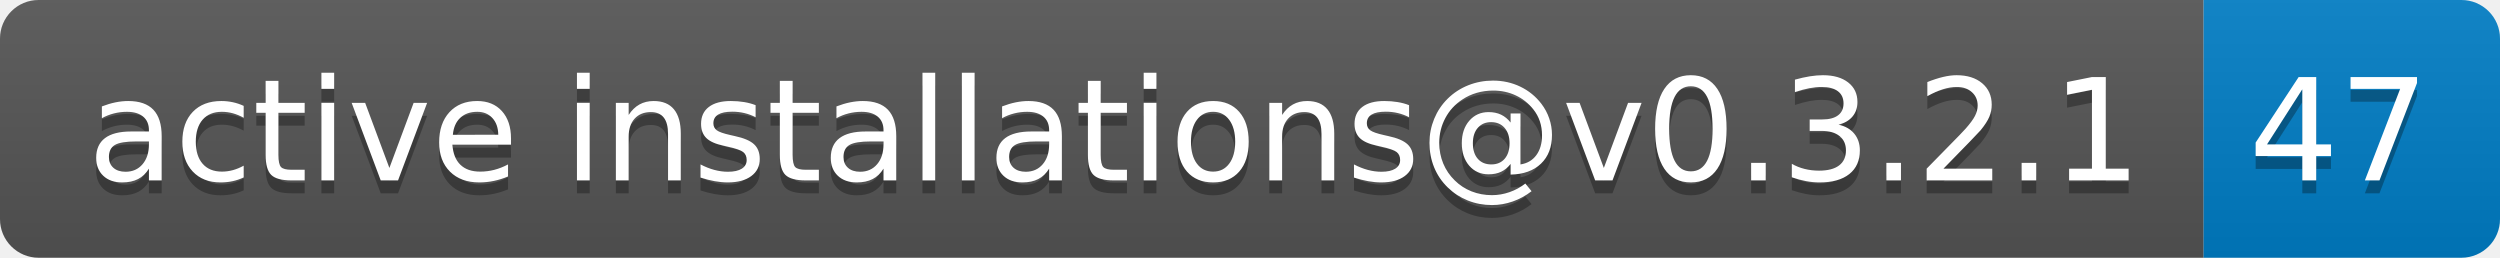
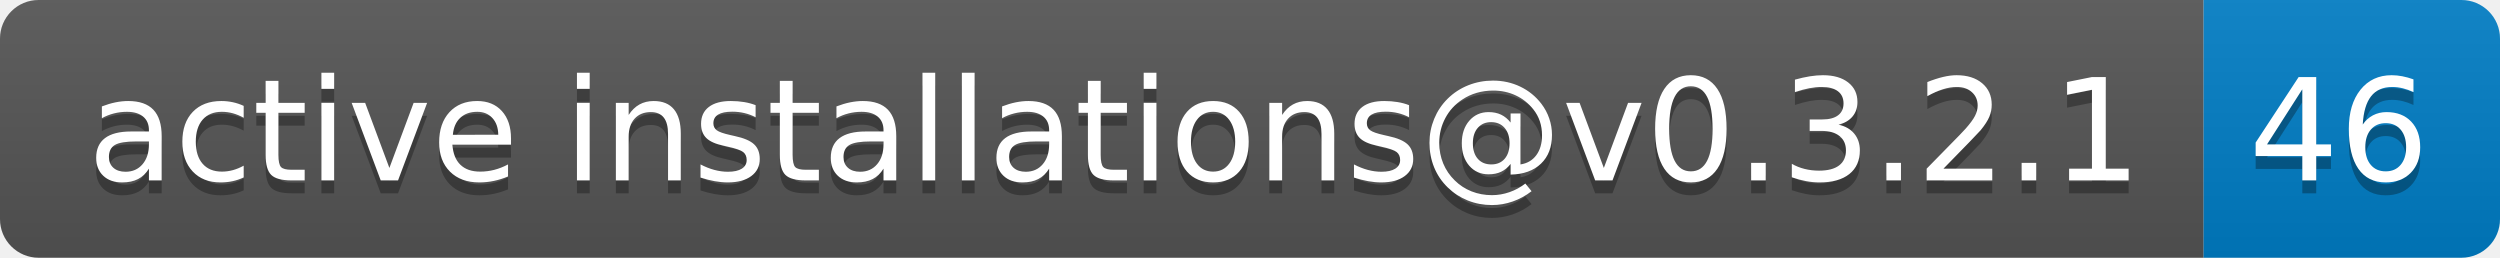
- <svg xmlns="http://www.w3.org/2000/svg" width="194" height="20" role="img" aria-label="active installations@v0.3.2.1: 47">
+ <svg xmlns="http://www.w3.org/2000/svg" width="194" height="20" role="img" aria-label="active installations@v0.3.2.1: 46">
  <linearGradient id="s" x2="0" y2="100%">
    <stop offset="0" stop-color="#bbb" stop-opacity=".1" />
    <stop offset="1" stop-opacity=".1" />
  </linearGradient>
  <clipPath id="r">
    <rect width="194" height="20" rx="3" fill="#fff" />
  </clipPath>
  <g clip-path="url(#r)">
    <rect width="171" height="20" fill="#555" />
    <rect x="171" width="23" height="20" fill="#007ec6" />
    <rect width="194" height="20" fill="url(#s)" />
  </g>
  <g fill="#fff" text-anchor="middle" font-family="Verdana,Geneva,DejaVu Sans,sans-serif" text-rendering="geometricPrecision" font-size="110">
    <text aria-hidden="true" x="865" y="150" fill="#010101" fill-opacity=".3" transform="scale(.1)" textLength="1610">active installations@v0.3.2.1</text>
    <text x="865" y="140" transform="scale(.1)" fill="#fff" textLength="1610">active installations@v0.3.2.1</text>
-     <text aria-hidden="true" x="1815" y="150" fill="#010101" fill-opacity=".3" transform="scale(.1)" textLength="130">47</text>
-     <text x="1815" y="140" transform="scale(.1)" fill="#fff" textLength="130">47</text>
+     <text aria-hidden="true" x="1815" y="150" fill="#010101" fill-opacity=".3" transform="scale(.1)" textLength="130">46</text>
+     <text x="1815" y="140" transform="scale(.1)" fill="#fff" textLength="130">46</text>
  </g>
</svg>
